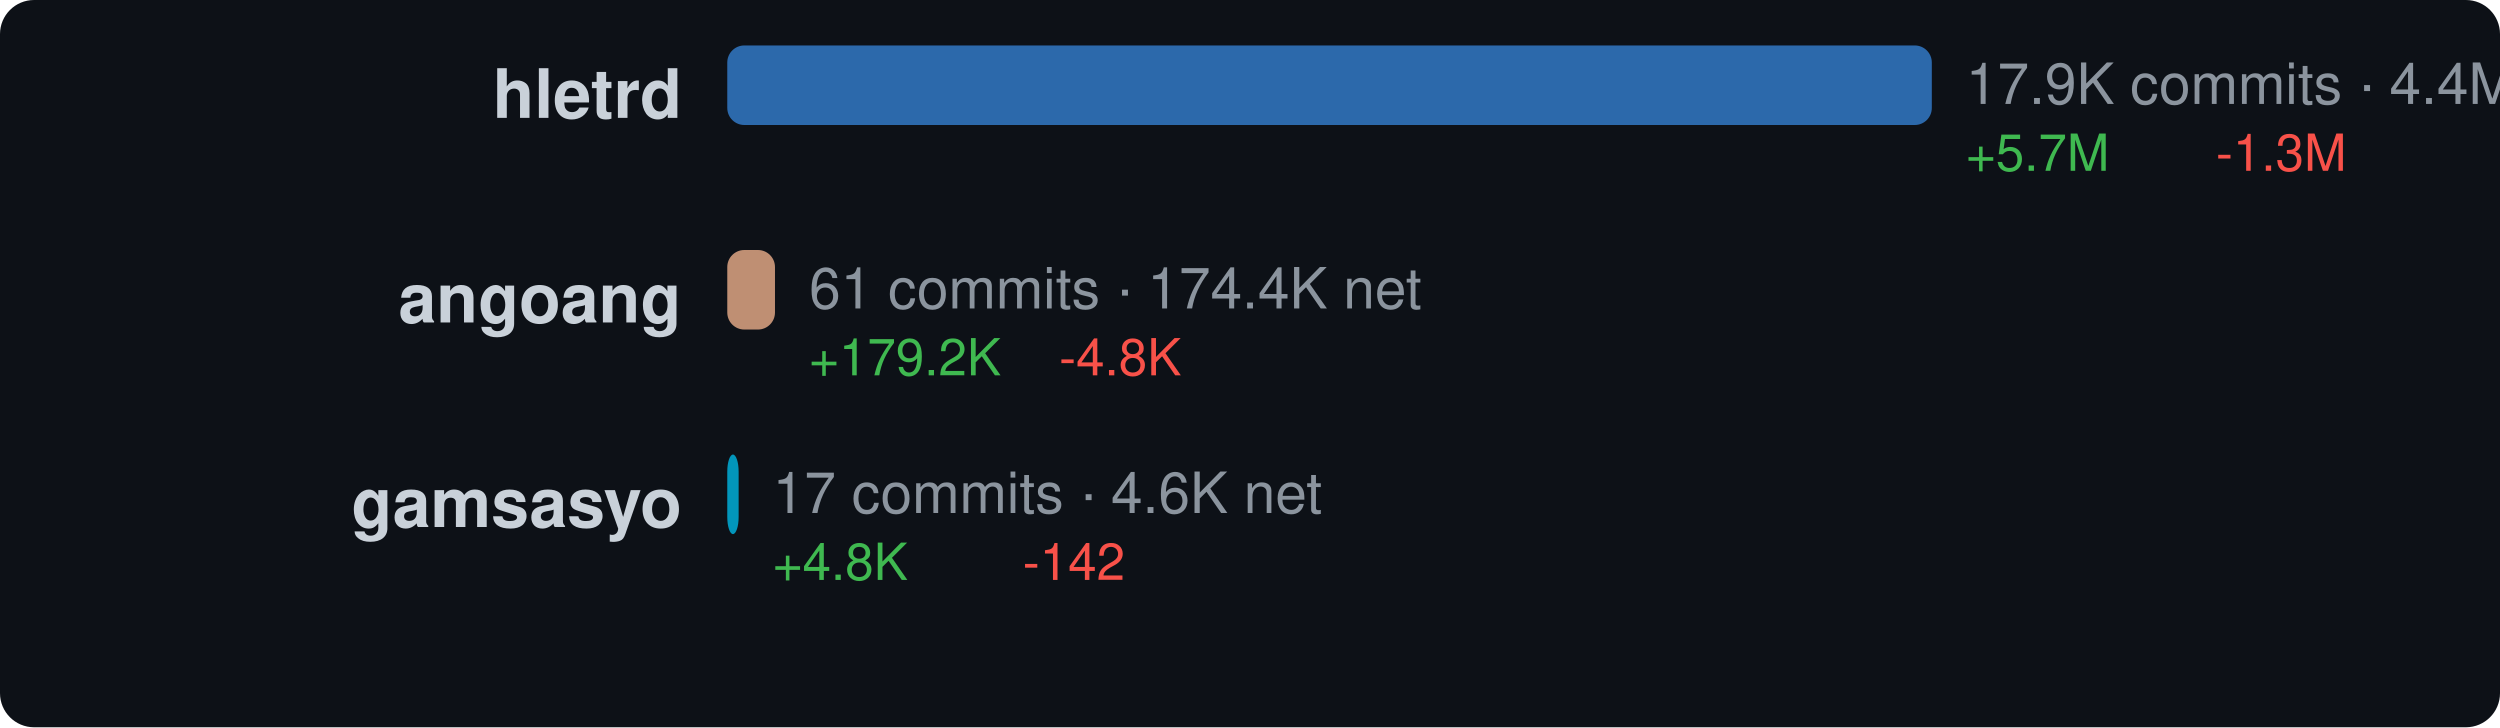
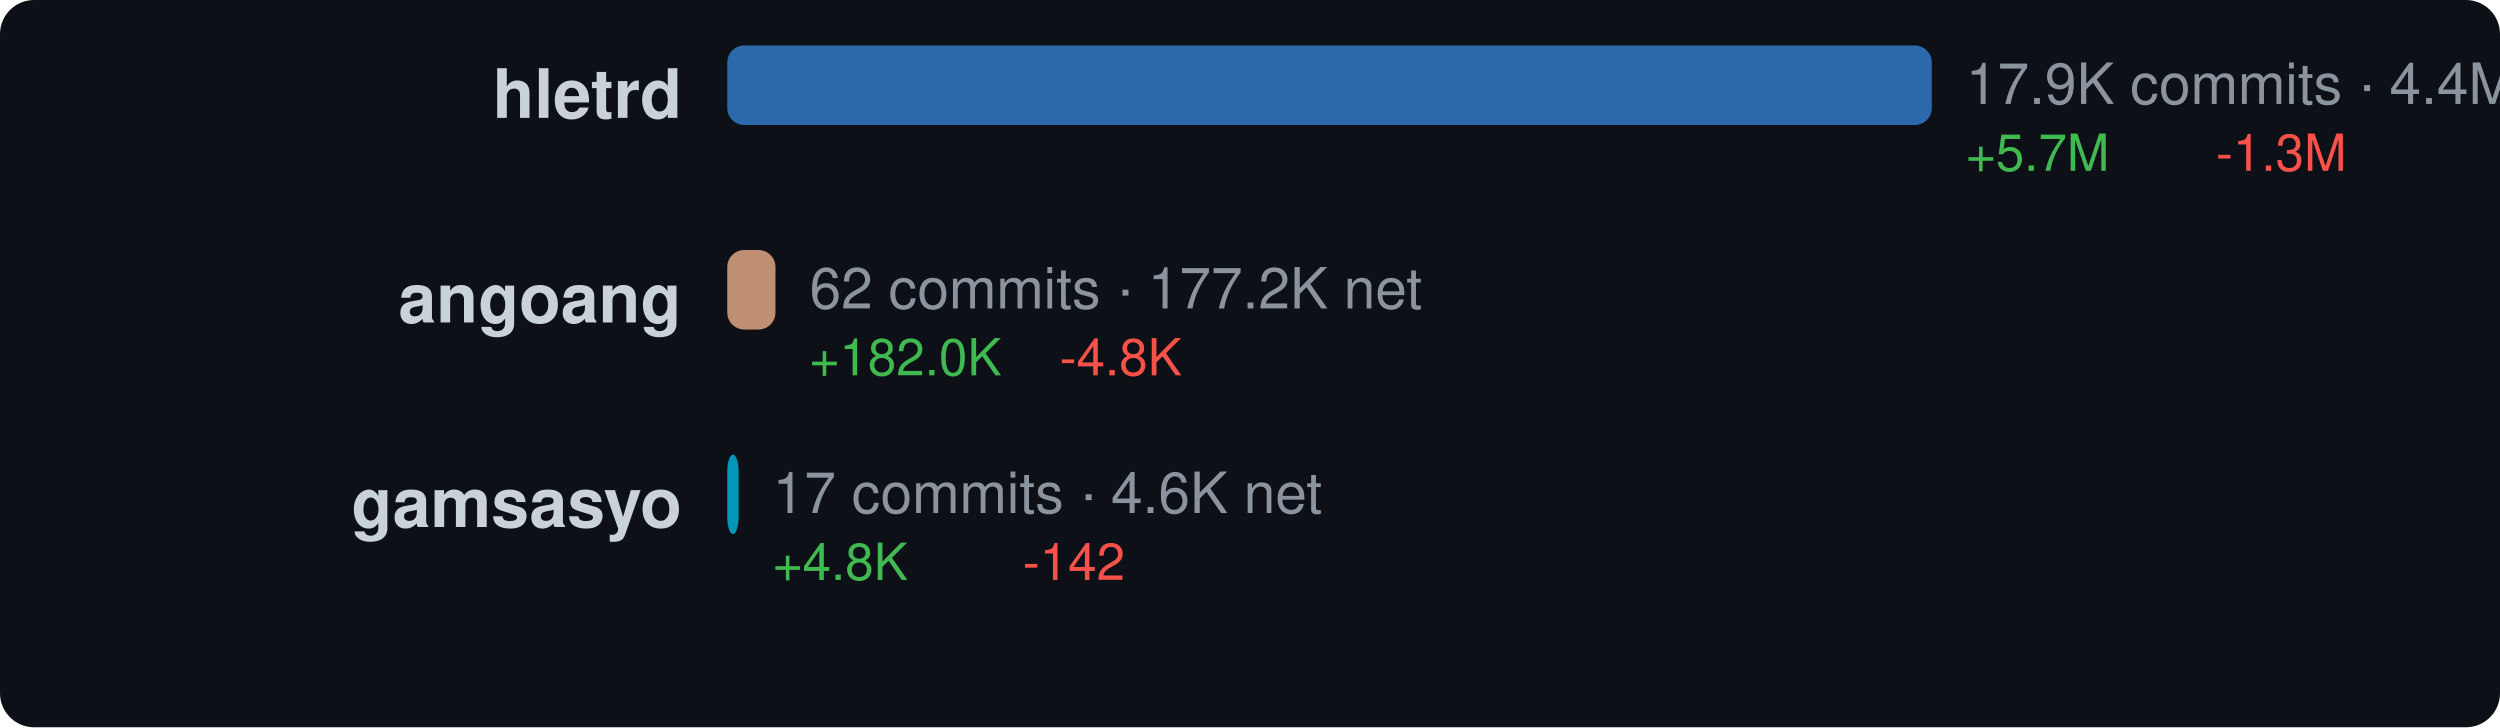
<svg xmlns="http://www.w3.org/2000/svg" width="440" height="128" viewBox="0 0 440 128">
  <style>text { dominant-baseline: central; }</style>
  <rect width="100%" height="100%" rx="6" fill="#0d1117" />
  <text x="120" y="18" text-anchor="end" fill="#c9d1d9" font-size="12" font-family="Segoe UI,Helvetica,Arial,sans-serif" font-weight="600">hletrd</text>
  <rect x="128" y="8" width="212" height="14" rx="3" fill="#3178c6" opacity="0.85" />
  <text x="346" y="16" fill="#8b949e" font-size="10" font-family="Segoe UI,Helvetica,Arial,sans-serif">17.9K commits · 4.4M net</text>
  <text x="346" y="28" fill="#3fb950" font-size="9" font-family="Segoe UI,Helvetica,Arial,sans-serif">+5.7M</text>
  <text x="390" y="28" fill="#f85149" font-size="9" font-family="Segoe UI,Helvetica,Arial,sans-serif">-1.3M</text>
  <text x="120" y="54" text-anchor="end" fill="#c9d1d9" font-size="12" font-family="Segoe UI,Helvetica,Arial,sans-serif" font-weight="600">angoang</text>
-   <rect x="128" y="44" width="8.397" height="14" rx="3" fill="#dea584" opacity="0.85" />
-   <text x="142.397" y="52" fill="#8b949e" font-size="10" font-family="Segoe UI,Helvetica,Arial,sans-serif">61 commits · 174.4K net</text>
-   <text x="142.397" y="64" fill="#3fb950" font-size="9" font-family="Segoe UI,Helvetica,Arial,sans-serif">+179.2K</text>
-   <text x="186.397" y="64" fill="#f85149" font-size="9" font-family="Segoe UI,Helvetica,Arial,sans-serif">-4.8K</text>
+   <rect x="128" y="44" width="8.482" height="14" rx="3" fill="#dea584" opacity="0.85" />
+   <text x="142.482" y="52" fill="#8b949e" font-size="10" font-family="Segoe UI,Helvetica,Arial,sans-serif">62 commits · 177.2K net</text>
+   <text x="142.482" y="64" fill="#3fb950" font-size="9" font-family="Segoe UI,Helvetica,Arial,sans-serif">+182.0K</text>
+   <text x="186.482" y="64" fill="#f85149" font-size="9" font-family="Segoe UI,Helvetica,Arial,sans-serif">-4.8K</text>
  <text x="120" y="90" text-anchor="end" fill="#c9d1d9" font-size="12" font-family="Segoe UI,Helvetica,Arial,sans-serif" font-weight="600">gamsasyo</text>
  <rect x="128" y="80" width="2" height="14" rx="3" fill="#00add8" opacity="0.85" />
  <text x="136" y="88" fill="#8b949e" font-size="10" font-family="Segoe UI,Helvetica,Arial,sans-serif">17 commits · 4.6K net</text>
  <text x="136" y="100" fill="#3fb950" font-size="9" font-family="Segoe UI,Helvetica,Arial,sans-serif">+4.8K</text>
  <text x="180" y="100" fill="#f85149" font-size="9" font-family="Segoe UI,Helvetica,Arial,sans-serif">-142</text>
</svg>
